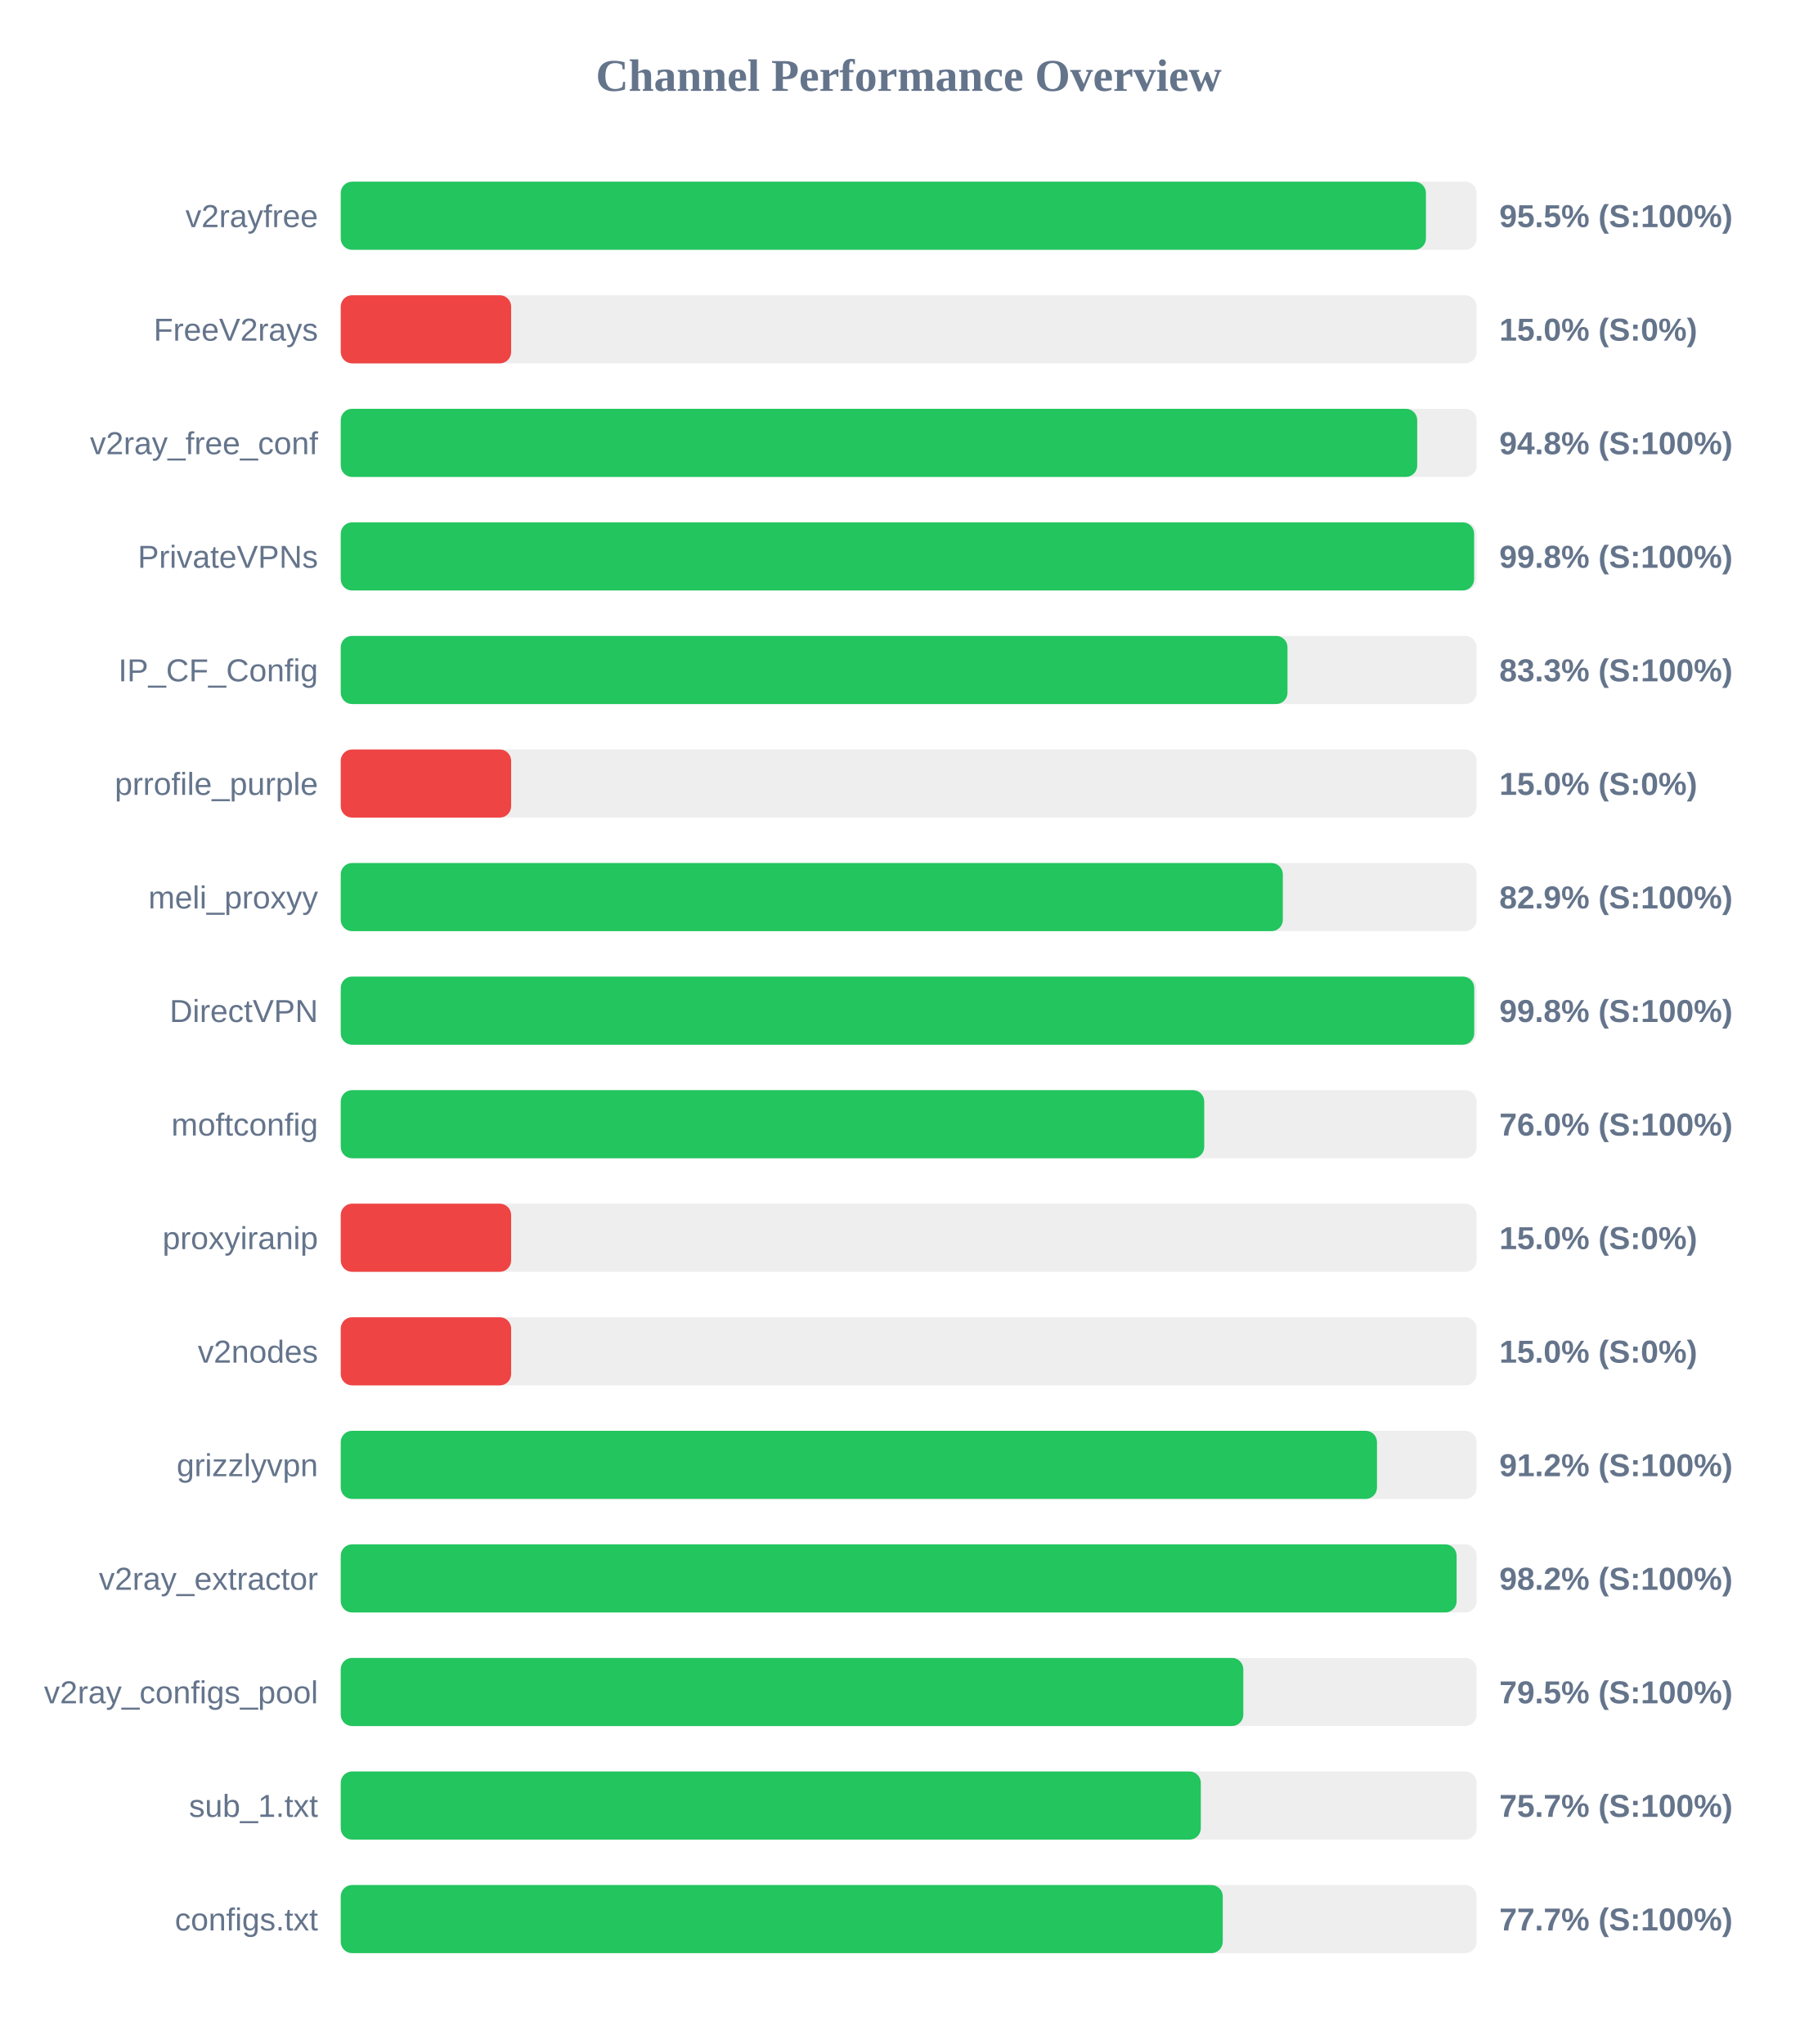
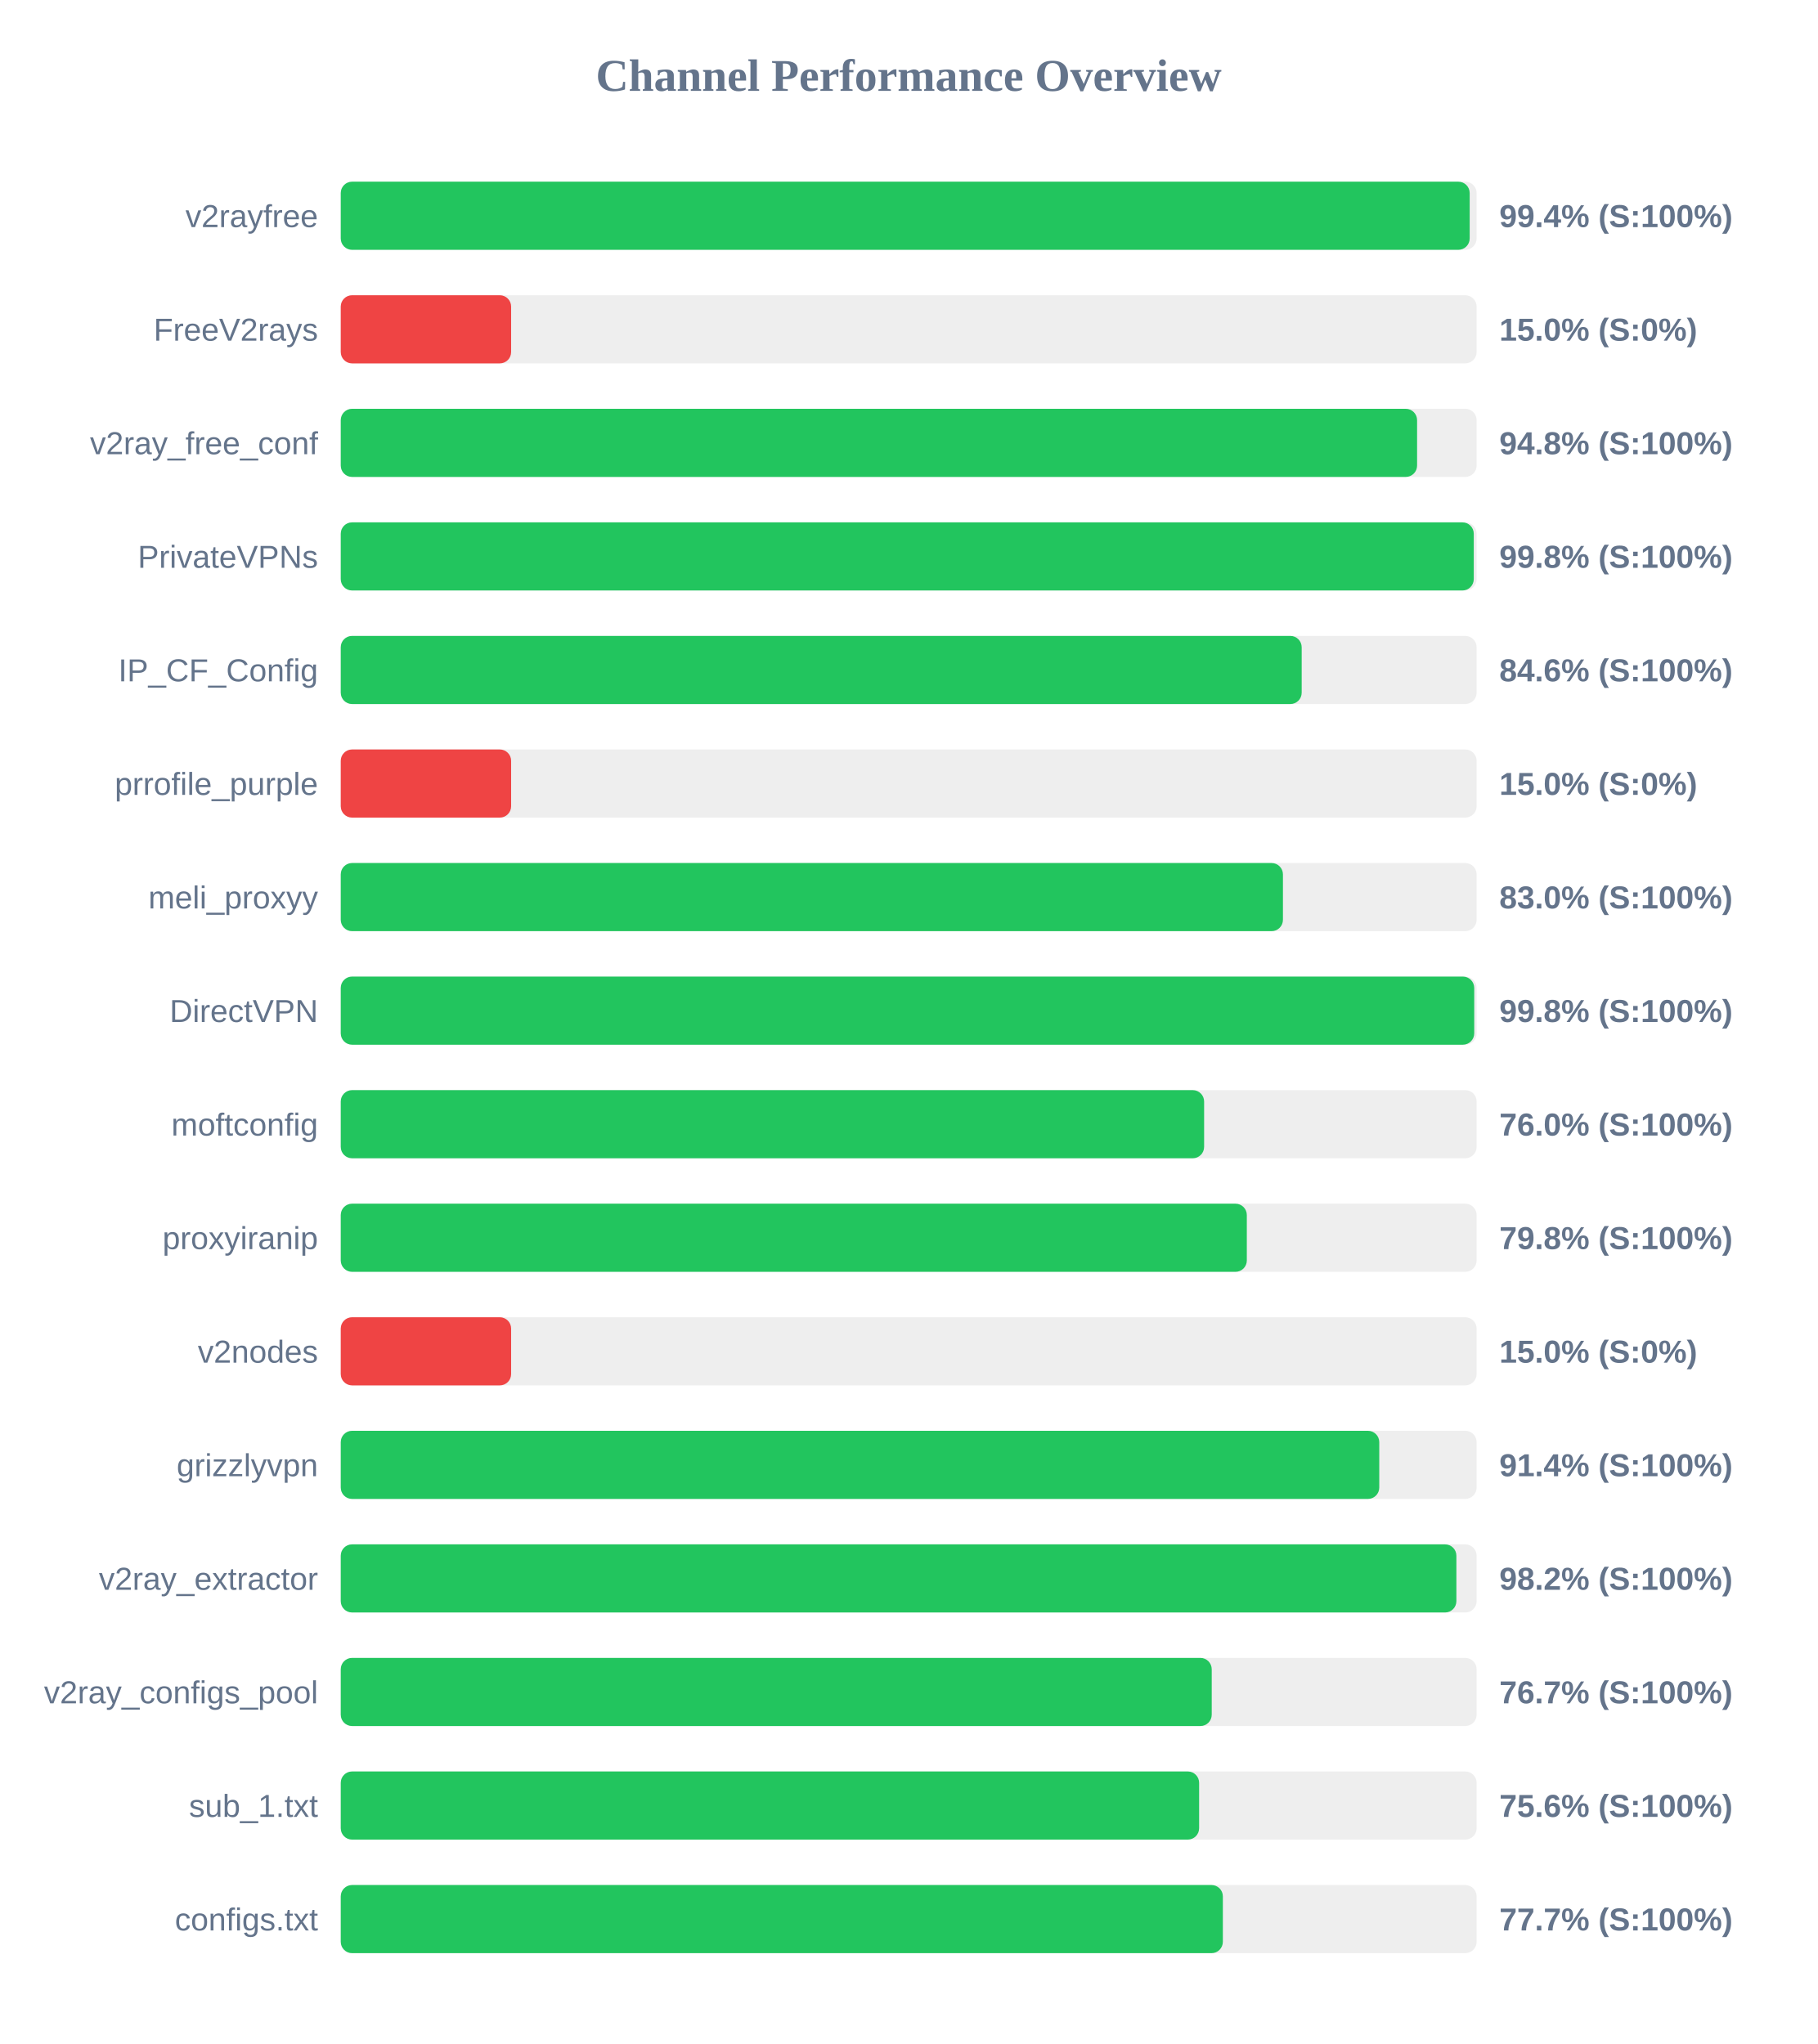
<svg xmlns="http://www.w3.org/2000/svg" width="800" height="900" version="1.1">
  <style>
        .row { font: 14px Arial; fill: #64748b; }
        .score { font: bold 14px Arial; fill: #64748b; }
    </style>
  <text x="400" y="40" text-anchor="middle" font-size="20px" font-weight="bold" fill="#64748b">Channel Performance Overview</text>
  <rect x="150" y="80" width="500" height="30" fill="#eee" rx="5" />
-   <rect x="150" y="80" width="477.7" height="30" fill="#22c55e" rx="5" />
+   <rect x="150" y="80" width="496.95" height="30" fill="#22c55e" rx="5" />
  <text x="140" y="100" text-anchor="end" class="row">v2rayfree</text>
-   <text x="660" y="100" text-anchor="start" class="score">95.5% (S:100%)</text>
+   <text x="660" y="100" text-anchor="start" class="score">99.4% (S:100%)</text>
  <rect x="150" y="130" width="500" height="30" fill="#eee" rx="5" />
  <rect x="150" y="130" width="75.0" height="30" fill="#ef4444" rx="5" />
  <text x="140" y="150" text-anchor="end" class="row">FreeV2rays</text>
  <text x="660" y="150" text-anchor="start" class="score">15.0% (S:0%)</text>
  <rect x="150" y="180" width="500" height="30" fill="#eee" rx="5" />
-   <rect x="150" y="180" width="473.85" height="30" fill="#22c55e" rx="5" />
+   <rect x="150" y="180" width="473.8" height="30" fill="#22c55e" rx="5" />
  <text x="140" y="200" text-anchor="end" class="row">v2ray_free_conf</text>
  <text x="660" y="200" text-anchor="start" class="score">94.8% (S:100%)</text>
  <rect x="150" y="230" width="500" height="30" fill="#eee" rx="5" />
-   <rect x="150" y="230" width="498.9" height="30" fill="#22c55e" rx="5" />
+   <rect x="150" y="230" width="498.75" height="30" fill="#22c55e" rx="5" />
  <text x="140" y="250" text-anchor="end" class="row">PrivateVPNs</text>
  <text x="660" y="250" text-anchor="start" class="score">99.8% (S:100%)</text>
  <rect x="150" y="280" width="500" height="30" fill="#eee" rx="5" />
-   <rect x="150" y="280" width="416.75" height="30" fill="#22c55e" rx="5" />
+   <rect x="150" y="280" width="423.0" height="30" fill="#22c55e" rx="5" />
  <text x="140" y="300" text-anchor="end" class="row">IP_CF_Config</text>
-   <text x="660" y="300" text-anchor="start" class="score">83.3% (S:100%)</text>
+   <text x="660" y="300" text-anchor="start" class="score">84.6% (S:100%)</text>
  <rect x="150" y="330" width="500" height="30" fill="#eee" rx="5" />
  <rect x="150" y="330" width="75.0" height="30" fill="#ef4444" rx="5" />
  <text x="140" y="350" text-anchor="end" class="row">prrofile_purple</text>
  <text x="660" y="350" text-anchor="start" class="score">15.0% (S:0%)</text>
  <rect x="150" y="380" width="500" height="30" fill="#eee" rx="5" />
-   <rect x="150" y="380" width="414.7" height="30" fill="#22c55e" rx="5" />
+   <rect x="150" y="380" width="414.75" height="30" fill="#22c55e" rx="5" />
  <text x="140" y="400" text-anchor="end" class="row">meli_proxyy</text>
-   <text x="660" y="400" text-anchor="start" class="score">82.9% (S:100%)</text>
+   <text x="660" y="400" text-anchor="start" class="score">83.0% (S:100%)</text>
  <rect x="150" y="430" width="500" height="30" fill="#eee" rx="5" />
  <rect x="150" y="430" width="498.95" height="30" fill="#22c55e" rx="5" />
  <text x="140" y="450" text-anchor="end" class="row">DirectVPN</text>
  <text x="660" y="450" text-anchor="start" class="score">99.8% (S:100%)</text>
  <rect x="150" y="480" width="500" height="30" fill="#eee" rx="5" />
-   <rect x="150" y="480" width="380.1" height="30" fill="#22c55e" rx="5" />
+   <rect x="150" y="480" width="380.05" height="30" fill="#22c55e" rx="5" />
  <text x="140" y="500" text-anchor="end" class="row">moftconfig</text>
  <text x="660" y="500" text-anchor="start" class="score">76.0% (S:100%)</text>
  <rect x="150" y="530" width="500" height="30" fill="#eee" rx="5" />
-   <rect x="150" y="530" width="75.0" height="30" fill="#ef4444" rx="5" />
+   <rect x="150" y="530" width="398.85" height="30" fill="#22c55e" rx="5" />
  <text x="140" y="550" text-anchor="end" class="row">proxyiranip</text>
-   <text x="660" y="550" text-anchor="start" class="score">15.0% (S:0%)</text>
+   <text x="660" y="550" text-anchor="start" class="score">79.8% (S:100%)</text>
  <rect x="150" y="580" width="500" height="30" fill="#eee" rx="5" />
  <rect x="150" y="580" width="75.0" height="30" fill="#ef4444" rx="5" />
  <text x="140" y="600" text-anchor="end" class="row">v2nodes</text>
  <text x="660" y="600" text-anchor="start" class="score">15.0% (S:0%)</text>
  <rect x="150" y="630" width="500" height="30" fill="#eee" rx="5" />
-   <rect x="150" y="630" width="456.15" height="30" fill="#22c55e" rx="5" />
+   <rect x="150" y="630" width="457.15" height="30" fill="#22c55e" rx="5" />
  <text x="140" y="650" text-anchor="end" class="row">grizzlyvpn</text>
-   <text x="660" y="650" text-anchor="start" class="score">91.2% (S:100%)</text>
+   <text x="660" y="650" text-anchor="start" class="score">91.4% (S:100%)</text>
  <rect x="150" y="680" width="500" height="30" fill="#eee" rx="5" />
-   <rect x="150" y="680" width="491.2" height="30" fill="#22c55e" rx="5" />
+   <rect x="150" y="680" width="491.1" height="30" fill="#22c55e" rx="5" />
  <text x="140" y="700" text-anchor="end" class="row">v2ray_extractor</text>
  <text x="660" y="700" text-anchor="start" class="score">98.2% (S:100%)</text>
  <rect x="150" y="730" width="500" height="30" fill="#eee" rx="5" />
-   <rect x="150" y="730" width="397.3" height="30" fill="#22c55e" rx="5" />
+   <rect x="150" y="730" width="383.4" height="30" fill="#22c55e" rx="5" />
  <text x="140" y="750" text-anchor="end" class="row">v2ray_configs_pool</text>
-   <text x="660" y="750" text-anchor="start" class="score">79.5% (S:100%)</text>
+   <text x="660" y="750" text-anchor="start" class="score">76.7% (S:100%)</text>
  <rect x="150" y="780" width="500" height="30" fill="#eee" rx="5" />
-   <rect x="150" y="780" width="378.6" height="30" fill="#22c55e" rx="5" />
+   <rect x="150" y="780" width="377.85" height="30" fill="#22c55e" rx="5" />
  <text x="140" y="800" text-anchor="end" class="row">sub_1.txt</text>
-   <text x="660" y="800" text-anchor="start" class="score">75.7% (S:100%)</text>
+   <text x="660" y="800" text-anchor="start" class="score">75.6% (S:100%)</text>
  <rect x="150" y="830" width="500" height="30" fill="#eee" rx="5" />
-   <rect x="150" y="830" width="388.25" height="30" fill="#22c55e" rx="5" />
+   <rect x="150" y="830" width="388.3" height="30" fill="#22c55e" rx="5" />
  <text x="140" y="850" text-anchor="end" class="row">configs.txt</text>
  <text x="660" y="850" text-anchor="start" class="score">77.7% (S:100%)</text>
</svg>
